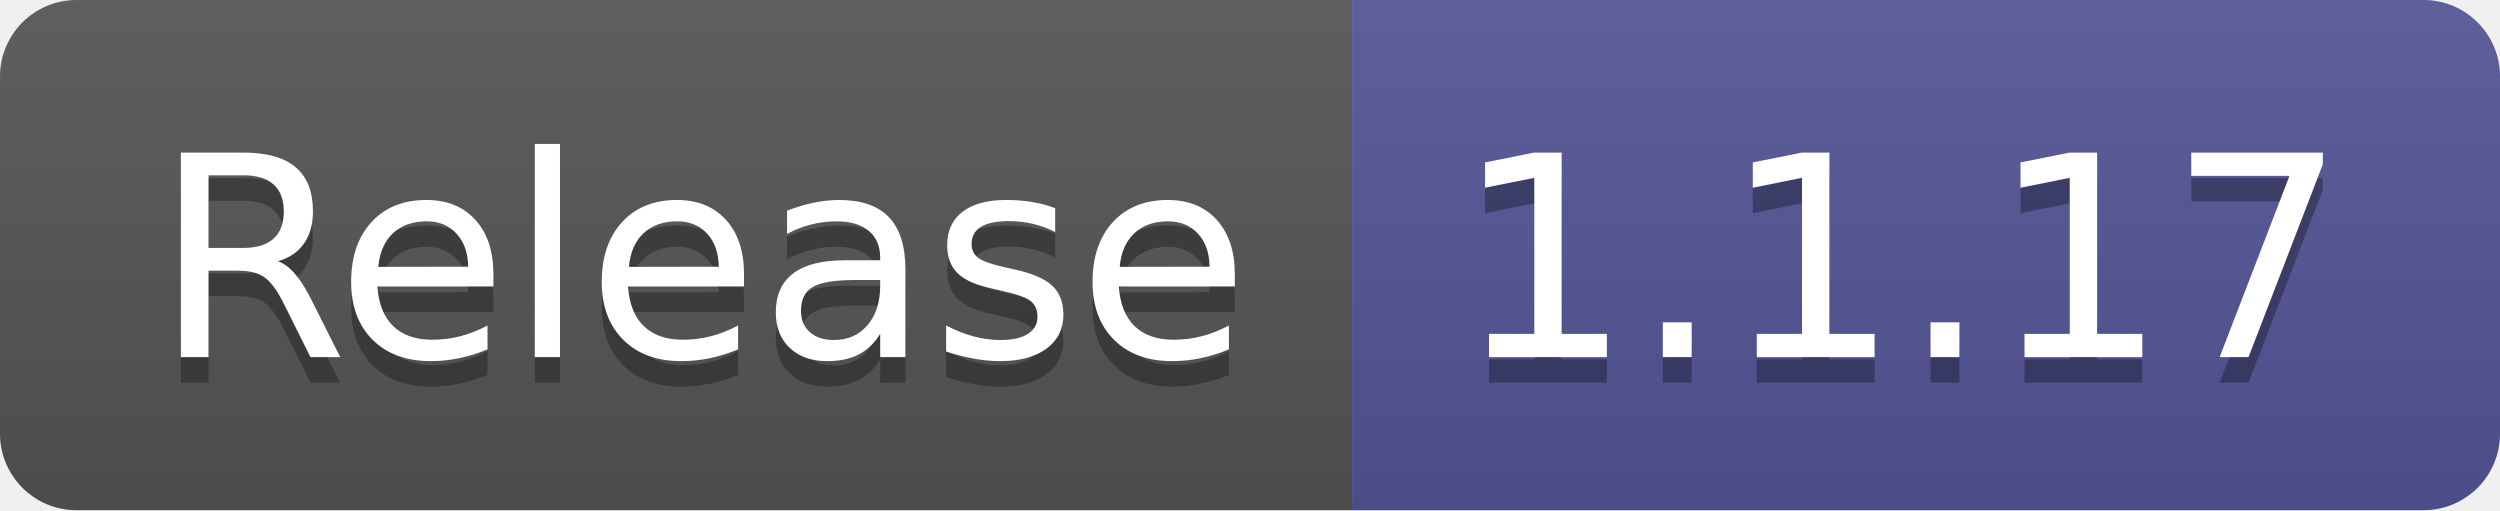
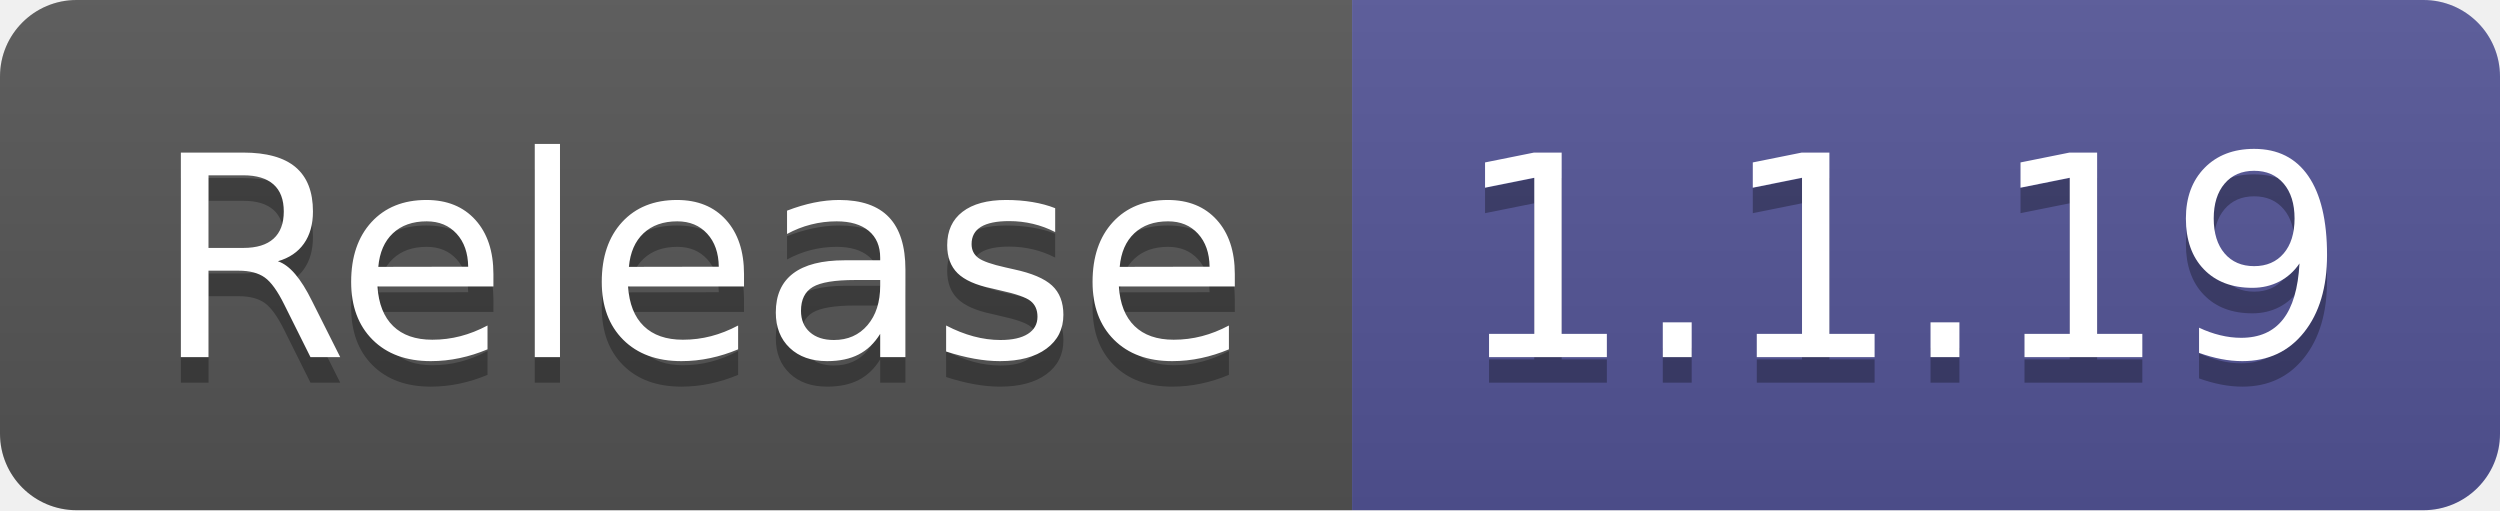
- <svg xmlns="http://www.w3.org/2000/svg" width="98" height="20" role="img" aria-label="Release: 1.1.17">
+ <svg xmlns="http://www.w3.org/2000/svg" width="98" height="20" role="img" aria-label="Release: 1.1.19">
  <linearGradient id="s" x2="0" y2="100%">
    <stop offset="0" stop-color="#bbb" stop-opacity=".1" />
    <stop offset="1" stop-opacity=".1" />
  </linearGradient>
  <clipPath id="r">
    <rect width="98" height="20" rx="3" fill="#fff" />
  </clipPath>
  <g clip-path="url(#r)">
    <rect width="53" height="20" fill="#555" />
    <rect x="53" width="45" height="20" fill="#535597" />
    <rect width="98" height="20" fill="url(#s)" />
  </g>
  <g fill="#fff" text-anchor="middle" font-family="Verdana,Geneva,DejaVu Sans,sans-serif" text-rendering="geometricPrecision" font-size="110">
    <text aria-hidden="true" x="275" y="150" fill="#010101" fill-opacity=".3" transform="scale(.1)" textLength="430">Release</text>
    <text x="275" y="140" transform="scale(.1)" fill="#fff" textLength="430">Release</text>
-     <text aria-hidden="true" x="745" y="150" fill="#010101" fill-opacity=".3" transform="scale(.1)" textLength="350">1.1.17</text>
-     <text x="745" y="140" transform="scale(.1)" fill="#fff" textLength="350">1.1.17</text>
+     <text aria-hidden="true" x="745" y="150" fill="#010101" fill-opacity=".3" transform="scale(.1)" textLength="350">1.1.19</text>
+     <text x="745" y="140" transform="scale(.1)" fill="#fff" textLength="350">1.1.19</text>
  </g>
</svg>
